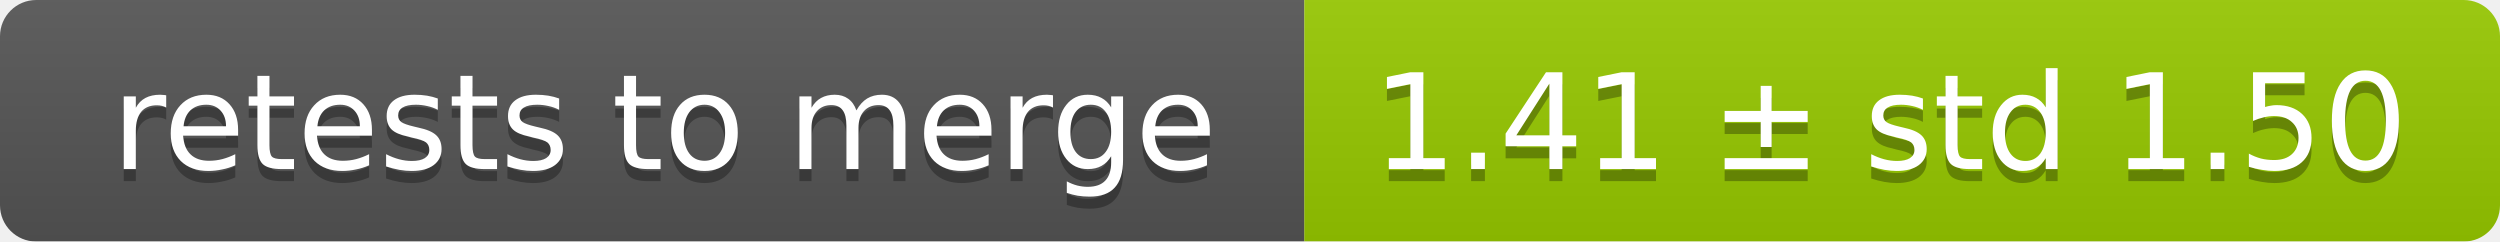
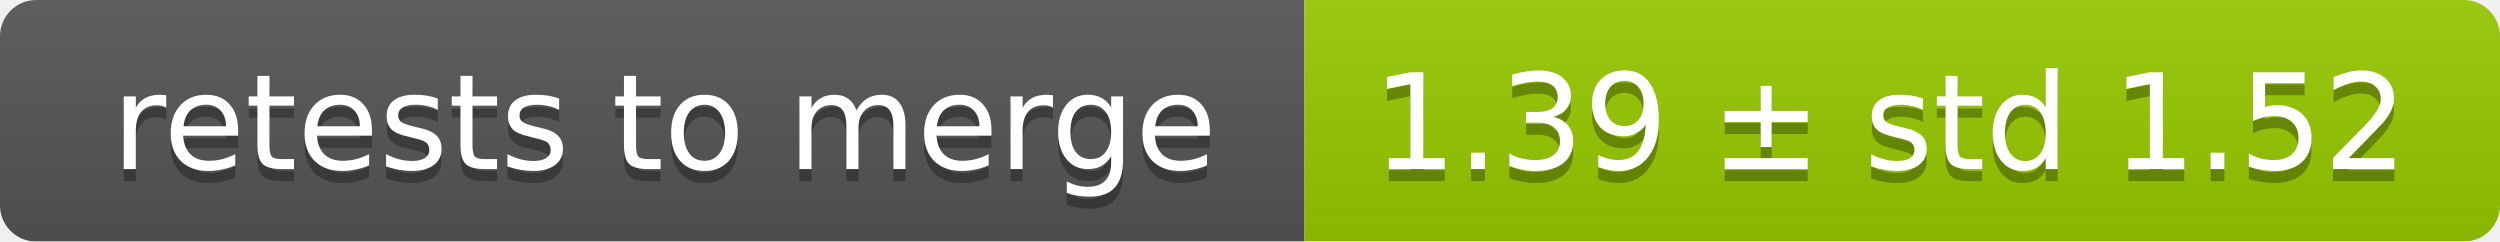
<svg xmlns="http://www.w3.org/2000/svg" width="207" height="20">
  <linearGradient id="smooth" x2="0" y2="100%">
    <stop offset="0" stop-color="#bbb" stop-opacity=".1" />
    <stop offset="1" stop-opacity=".1" />
  </linearGradient>
  <mask id="round">
    <rect width="207" height="20" rx="3" fill="#fff" />
  </mask>
  <g mask="url(#round)">
    <rect width="108" height="20" fill="#555" />
    <rect x="108" width="99" height="20" fill="#97ca00" />
    <rect width="207" height="20" fill="url(#smooth)" />
  </g>
  <g fill="#fff" text-anchor="middle" font-family="DejaVu Sans,Verdana,Geneva,sans-serif" font-size="11">
    <text x="55" y="15" fill="#010101" fill-opacity=".3">retests to merge</text>
    <text x="55" y="14">retests to merge</text>
-     <text x="156.5" y="15" fill="#010101" fill-opacity=".3">1.41 ± std 1.50</text>
-     <text x="156.5" y="14">1.41 ± std 1.50</text>
+     <text x="156.5" y="15" fill="#010101" fill-opacity=".3">1.39 ± std 1.52</text>
+     <text x="156.5" y="14">1.39 ± std 1.52</text>
  </g>
</svg>
